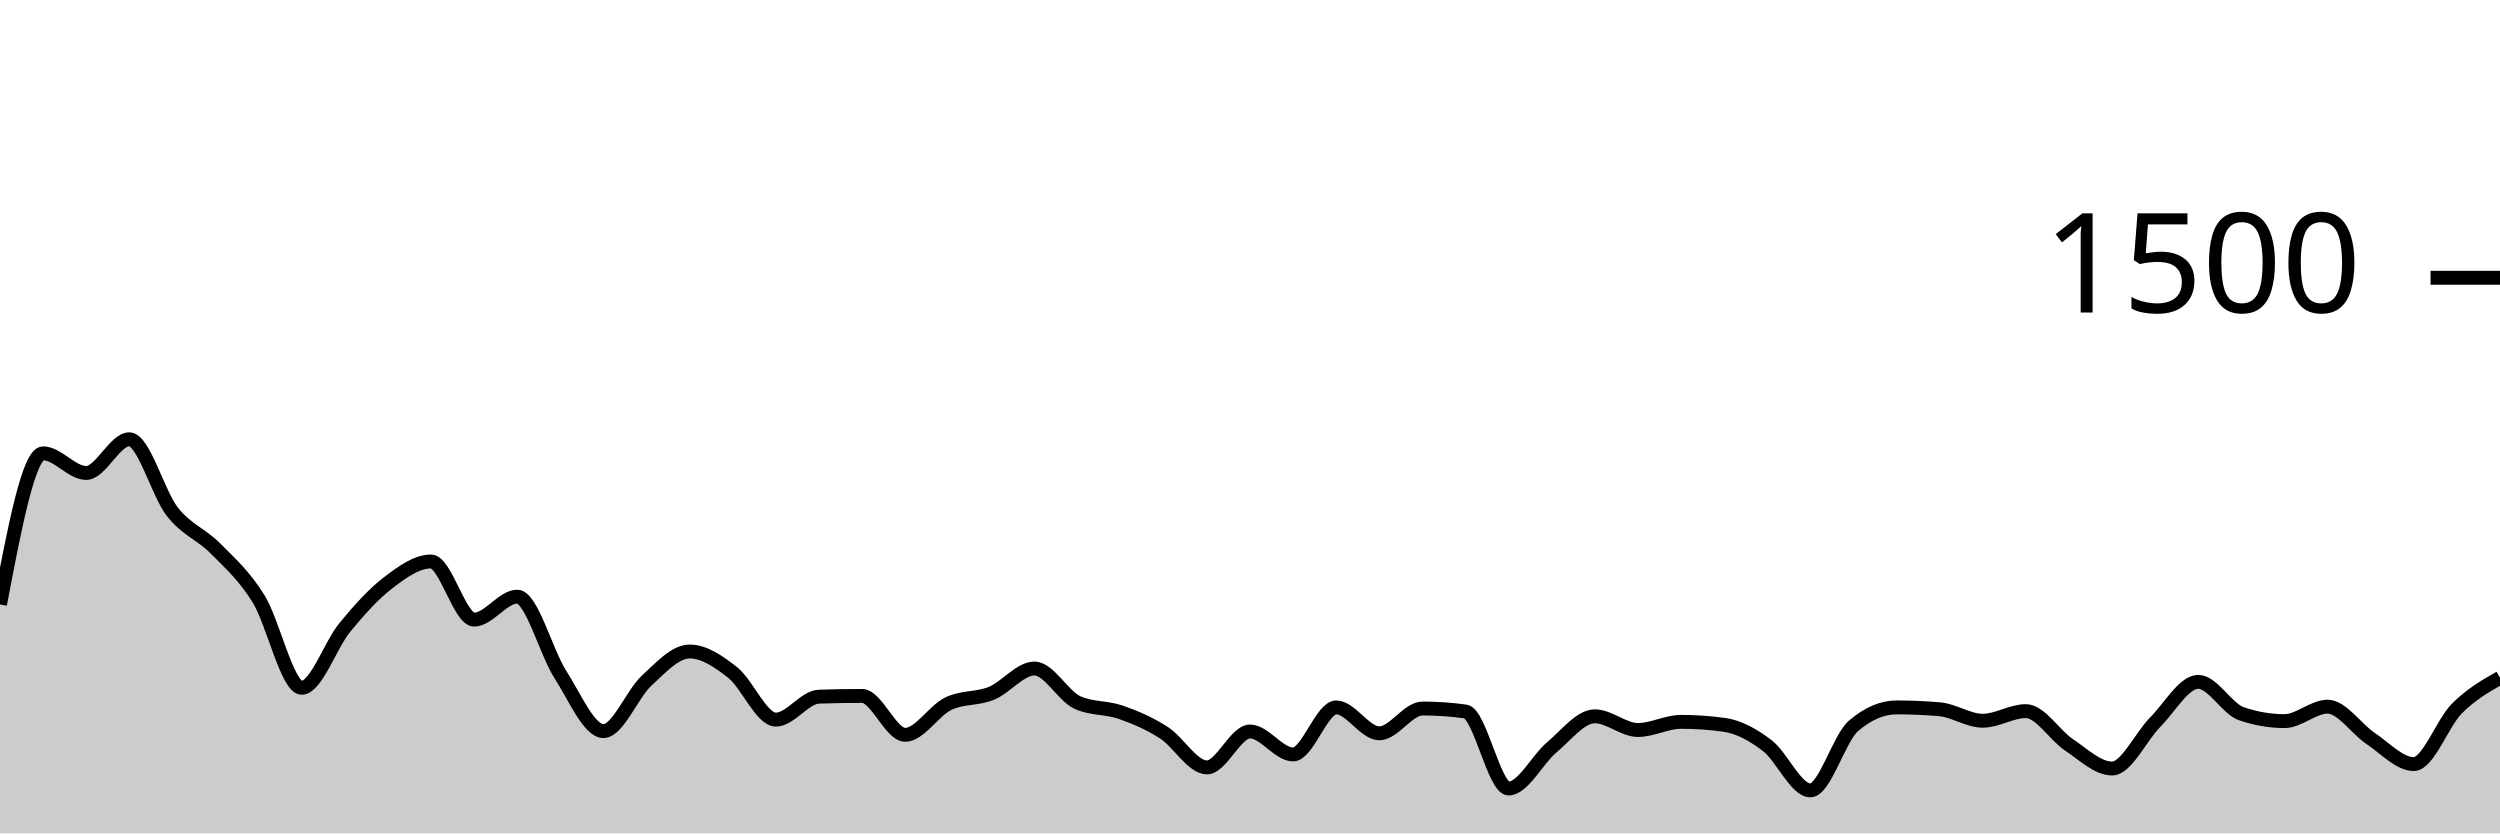
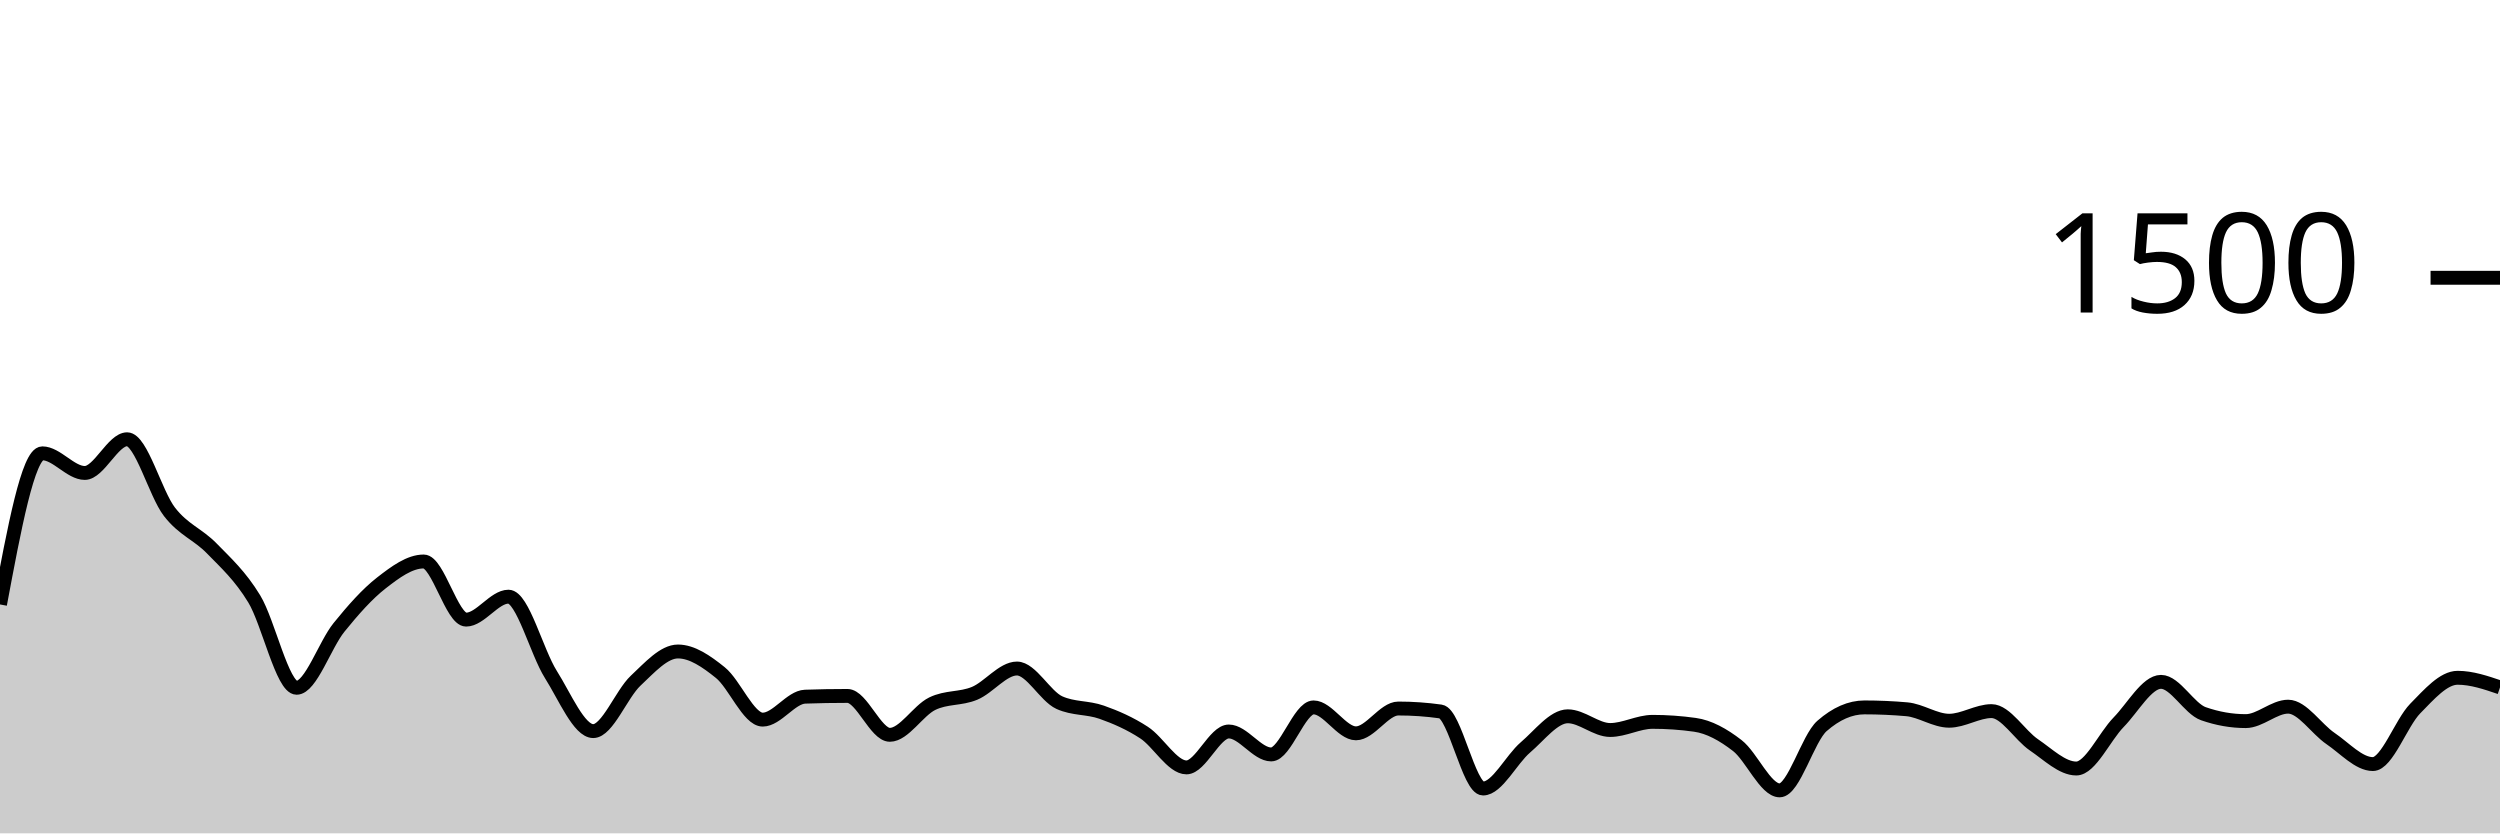
<svg xmlns="http://www.w3.org/2000/svg" viewBox="0 0 180 60">
  <g transform="translate(0,20)">
-     <path class="area" fill="rgba(0, 0, 0, 0.2)" d="M0,23.52C1.034,18.08,2.069,12.64,3.103,12.64C4.138,12.64,5.172,14.053,6.207,14.053C7.241,14.053,8.276,11.627,9.31,11.627C10.345,11.627,11.379,15.542,12.414,16.853C13.448,18.164,14.483,18.449,15.517,19.493C16.552,20.538,17.586,21.449,18.621,23.12C19.655,24.791,20.69,29.52,21.724,29.52C22.759,29.52,23.793,26.431,24.828,25.173C25.862,23.916,26.897,22.764,27.931,21.973C28.966,21.182,30,20.427,31.034,20.427C32.069,20.427,33.103,24.613,34.138,24.613C35.172,24.613,36.207,22.96,37.241,22.96C38.276,22.96,39.31,26.947,40.345,28.56C41.379,30.173,42.414,32.64,43.448,32.64C44.483,32.64,45.517,29.969,46.552,29.013C47.586,28.058,48.621,26.907,49.655,26.907C50.69,26.907,51.724,27.609,52.759,28.427C53.793,29.244,54.828,31.813,55.862,31.813C56.897,31.813,57.931,30.196,58.966,30.16C60,30.124,61.034,30.107,62.069,30.107C63.103,30.107,64.138,32.907,65.172,32.907C66.207,32.907,67.241,31.164,68.276,30.667C69.31,30.169,70.345,30.342,71.379,29.92C72.414,29.498,73.448,28.133,74.483,28.133C75.517,28.133,76.552,30.124,77.586,30.587C78.621,31.049,79.655,30.92,80.69,31.28C81.724,31.64,82.759,32.084,83.793,32.747C84.828,33.409,85.862,35.253,86.897,35.253C87.931,35.253,88.966,32.667,90,32.667C91.034,32.667,92.069,34.32,93.103,34.32C94.138,34.32,95.172,30.933,96.207,30.933C97.241,30.933,98.276,32.8,99.31,32.8C100.345,32.8,101.379,31.013,102.414,31.013C103.448,31.013,104.483,31.084,105.517,31.227C106.552,31.369,107.586,36.773,108.621,36.773C109.655,36.773,110.69,34.68,111.724,33.813C112.759,32.947,113.793,31.573,114.828,31.573C115.862,31.573,116.897,32.56,117.931,32.56C118.966,32.56,120,31.973,121.034,31.973C122.069,31.973,123.103,32.044,124.138,32.187C125.172,32.329,126.207,32.893,127.241,33.68C128.276,34.467,129.31,36.907,130.345,36.907C131.379,36.907,132.414,33.156,133.448,32.267C134.483,31.378,135.517,30.933,136.552,30.933C137.586,30.933,138.621,30.978,139.655,31.067C140.69,31.156,141.724,31.893,142.759,31.893C143.793,31.893,144.828,31.2,145.862,31.2C146.897,31.2,147.931,32.938,148.966,33.627C150,34.316,151.034,35.333,152.069,35.333C153.103,35.333,154.138,33.04,155.172,32C156.207,30.96,157.241,29.093,158.276,29.093C159.31,29.093,160.345,31.031,161.379,31.387C162.414,31.742,163.448,31.92,164.483,31.92C165.517,31.92,166.552,30.88,167.586,30.88C168.621,30.88,169.655,32.484,170.69,33.173C171.724,33.862,172.759,35.013,173.793,35.013C174.828,35.013,175.862,32.049,176.897,31.013C177.931,29.978,178.966,29.389,180,28.8L180,40C178.966,40,177.931,40,176.897,40C175.862,40,174.828,40,173.793,40C172.759,40,171.724,40,170.69,40C169.655,40,168.621,40,167.586,40C166.552,40,165.517,40,164.483,40C163.448,40,162.414,40,161.379,40C160.345,40,159.31,40,158.276,40C157.241,40,156.207,40,155.172,40C154.138,40,153.103,40,152.069,40C151.034,40,150,40,148.966,40C147.931,40,146.897,40,145.862,40C144.828,40,143.793,40,142.759,40C141.724,40,140.69,40,139.655,40C138.621,40,137.586,40,136.552,40C135.517,40,134.483,40,133.448,40C132.414,40,131.379,40,130.345,40C129.31,40,128.276,40,127.241,40C126.207,40,125.172,40,124.138,40C123.103,40,122.069,40,121.034,40C120,40,118.966,40,117.931,40C116.897,40,115.862,40,114.828,40C113.793,40,112.759,40,111.724,40C110.69,40,109.655,40,108.621,40C107.586,40,106.552,40,105.517,40C104.483,40,103.448,40,102.414,40C101.379,40,100.345,40,99.31,40C98.276,40,97.241,40,96.207,40C95.172,40,94.138,40,93.103,40C92.069,40,91.034,40,90,40C88.966,40,87.931,40,86.897,40C85.862,40,84.828,40,83.793,40C82.759,40,81.724,40,80.69,40C79.655,40,78.621,40,77.586,40C76.552,40,75.517,40,74.483,40C73.448,40,72.414,40,71.379,40C70.345,40,69.31,40,68.276,40C67.241,40,66.207,40,65.172,40C64.138,40,63.103,40,62.069,40C61.034,40,60,40,58.966,40C57.931,40,56.897,40,55.862,40C54.828,40,53.793,40,52.759,40C51.724,40,50.69,40,49.655,40C48.621,40,47.586,40,46.552,40C45.517,40,44.483,40,43.448,40C42.414,40,41.379,40,40.345,40C39.31,40,38.276,40,37.241,40C36.207,40,35.172,40,34.138,40C33.103,40,32.069,40,31.034,40C30,40,28.966,40,27.931,40C26.897,40,25.862,40,24.828,40C23.793,40,22.759,40,21.724,40C20.69,40,19.655,40,18.621,40C17.586,40,16.552,40,15.517,40C14.483,40,13.448,40,12.414,40C11.379,40,10.345,40,9.31,40C8.276,40,7.241,40,6.207,40C5.172,40,4.138,40,3.103,40C2.069,40,1.034,40,0,40Z" />
-     <path class="line" stroke="black" fill="none" d="M0,23.52C1.034,18.08,2.069,12.64,3.103,12.64C4.138,12.64,5.172,14.053,6.207,14.053C7.241,14.053,8.276,11.627,9.31,11.627C10.345,11.627,11.379,15.542,12.414,16.853C13.448,18.164,14.483,18.449,15.517,19.493C16.552,20.538,17.586,21.449,18.621,23.12C19.655,24.791,20.69,29.52,21.724,29.52C22.759,29.52,23.793,26.431,24.828,25.173C25.862,23.916,26.897,22.764,27.931,21.973C28.966,21.182,30,20.427,31.034,20.427C32.069,20.427,33.103,24.613,34.138,24.613C35.172,24.613,36.207,22.96,37.241,22.96C38.276,22.96,39.31,26.947,40.345,28.56C41.379,30.173,42.414,32.64,43.448,32.64C44.483,32.64,45.517,29.969,46.552,29.013C47.586,28.058,48.621,26.907,49.655,26.907C50.69,26.907,51.724,27.609,52.759,28.427C53.793,29.244,54.828,31.813,55.862,31.813C56.897,31.813,57.931,30.196,58.966,30.16C60,30.124,61.034,30.107,62.069,30.107C63.103,30.107,64.138,32.907,65.172,32.907C66.207,32.907,67.241,31.164,68.276,30.667C69.31,30.169,70.345,30.342,71.379,29.92C72.414,29.498,73.448,28.133,74.483,28.133C75.517,28.133,76.552,30.124,77.586,30.587C78.621,31.049,79.655,30.92,80.69,31.28C81.724,31.64,82.759,32.084,83.793,32.747C84.828,33.409,85.862,35.253,86.897,35.253C87.931,35.253,88.966,32.667,90,32.667C91.034,32.667,92.069,34.32,93.103,34.32C94.138,34.32,95.172,30.933,96.207,30.933C97.241,30.933,98.276,32.8,99.31,32.8C100.345,32.8,101.379,31.013,102.414,31.013C103.448,31.013,104.483,31.084,105.517,31.227C106.552,31.369,107.586,36.773,108.621,36.773C109.655,36.773,110.69,34.68,111.724,33.813C112.759,32.947,113.793,31.573,114.828,31.573C115.862,31.573,116.897,32.56,117.931,32.56C118.966,32.56,120,31.973,121.034,31.973C122.069,31.973,123.103,32.044,124.138,32.187C125.172,32.329,126.207,32.893,127.241,33.68C128.276,34.467,129.31,36.907,130.345,36.907C131.379,36.907,132.414,33.156,133.448,32.267C134.483,31.378,135.517,30.933,136.552,30.933C137.586,30.933,138.621,30.978,139.655,31.067C140.69,31.156,141.724,31.893,142.759,31.893C143.793,31.893,144.828,31.2,145.862,31.2C146.897,31.2,147.931,32.938,148.966,33.627C150,34.316,151.034,35.333,152.069,35.333C153.103,35.333,154.138,33.04,155.172,32C156.207,30.96,157.241,29.093,158.276,29.093C159.31,29.093,160.345,31.031,161.379,31.387C162.414,31.742,163.448,31.92,164.483,31.92C165.517,31.92,166.552,30.88,167.586,30.88C168.621,30.88,169.655,32.484,170.69,33.173C171.724,33.862,172.759,35.013,173.793,35.013C174.828,35.013,175.862,32.049,176.897,31.013C177.931,29.978,178.966,29.389,180,28.8" />
+     <path class="area" fill="rgba(0, 0, 0, 0.2)" d="M0,23.52C1.017,18.08,2.034,12.64,3.051,12.64C4.068,12.64,5.085,14.053,6.102,14.053C7.119,14.053,8.136,11.627,9.153,11.627C10.169,11.627,11.186,15.542,12.203,16.853C13.22,18.164,14.237,18.449,15.254,19.493C16.271,20.538,17.288,21.449,18.305,23.12C19.322,24.791,20.339,29.52,21.356,29.52C22.373,29.52,23.39,26.431,24.407,25.173C25.424,23.916,26.441,22.764,27.458,21.973C28.475,21.182,29.492,20.427,30.508,20.427C31.525,20.427,32.542,24.613,33.559,24.613C34.576,24.613,35.593,22.96,36.61,22.96C37.627,22.96,38.644,26.947,39.661,28.56C40.678,30.173,41.695,32.64,42.712,32.64C43.729,32.64,44.746,29.969,45.763,29.013C46.78,28.058,47.797,26.907,48.814,26.907C49.831,26.907,50.847,27.609,51.864,28.427C52.881,29.244,53.898,31.813,54.915,31.813C55.932,31.813,56.949,30.196,57.966,30.16C58.983,30.124,60,30.107,61.017,30.107C62.034,30.107,63.051,32.907,64.068,32.907C65.085,32.907,66.102,31.164,67.119,30.667C68.136,30.169,69.153,30.342,70.169,29.92C71.186,29.498,72.203,28.133,73.22,28.133C74.237,28.133,75.254,30.124,76.271,30.587C77.288,31.049,78.305,30.92,79.322,31.28C80.339,31.64,81.356,32.084,82.373,32.747C83.39,33.409,84.407,35.253,85.424,35.253C86.441,35.253,87.458,32.667,88.475,32.667C89.492,32.667,90.508,34.32,91.525,34.32C92.542,34.32,93.559,30.933,94.576,30.933C95.593,30.933,96.61,32.8,97.627,32.8C98.644,32.8,99.661,31.013,100.678,31.013C101.695,31.013,102.712,31.084,103.729,31.227C104.746,31.369,105.763,36.773,106.78,36.773C107.797,36.773,108.814,34.68,109.831,33.813C110.847,32.947,111.864,31.573,112.881,31.573C113.898,31.573,114.915,32.56,115.932,32.56C116.949,32.56,117.966,31.973,118.983,31.973C120,31.973,121.017,32.044,122.034,32.187C123.051,32.329,124.068,32.893,125.085,33.68C126.102,34.467,127.119,36.907,128.136,36.907C129.153,36.907,130.169,33.156,131.186,32.267C132.203,31.378,133.22,30.933,134.237,30.933C135.254,30.933,136.271,30.978,137.288,31.067C138.305,31.156,139.322,31.893,140.339,31.893C141.356,31.893,142.373,31.2,143.39,31.2C144.407,31.2,145.424,32.938,146.441,33.627C147.458,34.316,148.475,35.333,149.492,35.333C150.508,35.333,151.525,33.04,152.542,32C153.559,30.96,154.576,29.093,155.593,29.093C156.61,29.093,157.627,31.031,158.644,31.387C159.661,31.742,160.678,31.92,161.695,31.92C162.712,31.92,163.729,30.88,164.746,30.88C165.763,30.88,166.78,32.484,167.797,33.173C168.814,33.862,169.831,35.013,170.847,35.013C171.864,35.013,172.881,32.049,173.898,31.013C174.915,29.978,175.932,28.8,176.949,28.8C177.966,28.8,178.983,29.147,180,29.493L180,40C178.983,40,177.966,40,176.949,40C175.932,40,174.915,40,173.898,40C172.881,40,171.864,40,170.847,40C169.831,40,168.814,40,167.797,40C166.78,40,165.763,40,164.746,40C163.729,40,162.712,40,161.695,40C160.678,40,159.661,40,158.644,40C157.627,40,156.61,40,155.593,40C154.576,40,153.559,40,152.542,40C151.525,40,150.508,40,149.492,40C148.475,40,147.458,40,146.441,40C145.424,40,144.407,40,143.39,40C142.373,40,141.356,40,140.339,40C139.322,40,138.305,40,137.288,40C136.271,40,135.254,40,134.237,40C133.22,40,132.203,40,131.186,40C130.169,40,129.153,40,128.136,40C127.119,40,126.102,40,125.085,40C124.068,40,123.051,40,122.034,40C121.017,40,120,40,118.983,40C117.966,40,116.949,40,115.932,40C114.915,40,113.898,40,112.881,40C111.864,40,110.847,40,109.831,40C108.814,40,107.797,40,106.78,40C105.763,40,104.746,40,103.729,40C102.712,40,101.695,40,100.678,40C99.661,40,98.644,40,97.627,40C96.61,40,95.593,40,94.576,40C93.559,40,92.542,40,91.525,40C90.508,40,89.492,40,88.475,40C87.458,40,86.441,40,85.424,40C84.407,40,83.39,40,82.373,40C81.356,40,80.339,40,79.322,40C78.305,40,77.288,40,76.271,40C75.254,40,74.237,40,73.22,40C72.203,40,71.186,40,70.169,40C69.153,40,68.136,40,67.119,40C66.102,40,65.085,40,64.068,40C63.051,40,62.034,40,61.017,40C60,40,58.983,40,57.966,40C56.949,40,55.932,40,54.915,40C53.898,40,52.881,40,51.864,40C50.847,40,49.831,40,48.814,40C47.797,40,46.78,40,45.763,40C44.746,40,43.729,40,42.712,40C41.695,40,40.678,40,39.661,40C38.644,40,37.627,40,36.61,40C35.593,40,34.576,40,33.559,40C32.542,40,31.525,40,30.508,40C29.492,40,28.475,40,27.458,40C26.441,40,25.424,40,24.407,40C23.39,40,22.373,40,21.356,40C20.339,40,19.322,40,18.305,40C17.288,40,16.271,40,15.254,40C14.237,40,13.22,40,12.203,40C11.186,40,10.169,40,9.153,40C8.136,40,7.119,40,6.102,40C5.085,40,4.068,40,3.051,40C2.034,40,1.017,40,0,40Z" />
+     <path class="line" stroke="black" fill="none" d="M0,23.52C1.017,18.08,2.034,12.64,3.051,12.64C4.068,12.64,5.085,14.053,6.102,14.053C7.119,14.053,8.136,11.627,9.153,11.627C10.169,11.627,11.186,15.542,12.203,16.853C13.22,18.164,14.237,18.449,15.254,19.493C16.271,20.538,17.288,21.449,18.305,23.12C19.322,24.791,20.339,29.52,21.356,29.52C22.373,29.52,23.39,26.431,24.407,25.173C25.424,23.916,26.441,22.764,27.458,21.973C28.475,21.182,29.492,20.427,30.508,20.427C31.525,20.427,32.542,24.613,33.559,24.613C34.576,24.613,35.593,22.96,36.61,22.96C37.627,22.96,38.644,26.947,39.661,28.56C40.678,30.173,41.695,32.64,42.712,32.64C43.729,32.64,44.746,29.969,45.763,29.013C46.78,28.058,47.797,26.907,48.814,26.907C49.831,26.907,50.847,27.609,51.864,28.427C52.881,29.244,53.898,31.813,54.915,31.813C55.932,31.813,56.949,30.196,57.966,30.16C58.983,30.124,60,30.107,61.017,30.107C62.034,30.107,63.051,32.907,64.068,32.907C65.085,32.907,66.102,31.164,67.119,30.667C68.136,30.169,69.153,30.342,70.169,29.92C71.186,29.498,72.203,28.133,73.22,28.133C74.237,28.133,75.254,30.124,76.271,30.587C77.288,31.049,78.305,30.92,79.322,31.28C80.339,31.64,81.356,32.084,82.373,32.747C83.39,33.409,84.407,35.253,85.424,35.253C86.441,35.253,87.458,32.667,88.475,32.667C89.492,32.667,90.508,34.32,91.525,34.32C92.542,34.32,93.559,30.933,94.576,30.933C95.593,30.933,96.61,32.8,97.627,32.8C98.644,32.8,99.661,31.013,100.678,31.013C101.695,31.013,102.712,31.084,103.729,31.227C104.746,31.369,105.763,36.773,106.78,36.773C107.797,36.773,108.814,34.68,109.831,33.813C110.847,32.947,111.864,31.573,112.881,31.573C113.898,31.573,114.915,32.56,115.932,32.56C116.949,32.56,117.966,31.973,118.983,31.973C120,31.973,121.017,32.044,122.034,32.187C123.051,32.329,124.068,32.893,125.085,33.68C126.102,34.467,127.119,36.907,128.136,36.907C129.153,36.907,130.169,33.156,131.186,32.267C132.203,31.378,133.22,30.933,134.237,30.933C135.254,30.933,136.271,30.978,137.288,31.067C138.305,31.156,139.322,31.893,140.339,31.893C141.356,31.893,142.373,31.2,143.39,31.2C144.407,31.2,145.424,32.938,146.441,33.627C147.458,34.316,148.475,35.333,149.492,35.333C150.508,35.333,151.525,33.04,152.542,32C153.559,30.96,154.576,29.093,155.593,29.093C156.61,29.093,157.627,31.031,158.644,31.387C159.661,31.742,160.678,31.92,161.695,31.92C162.712,31.92,163.729,30.88,164.746,30.88C165.763,30.88,166.78,32.484,167.797,33.173C168.814,33.862,169.831,35.013,170.847,35.013C171.864,35.013,172.881,32.049,173.898,31.013C174.915,29.978,175.932,28.8,176.949,28.8C177.966,28.8,178.983,29.147,180,29.493" />
    <path class="axis-ceiling" stroke-width="1" stroke="black" fill="none" d="M175,0L180,0" />
    <text class="axis-ceiling-label" font-family="sans-serif" text-anchor="end" font-size="10px" x="170" y="2.5">1500</text>
  </g>
</svg>
